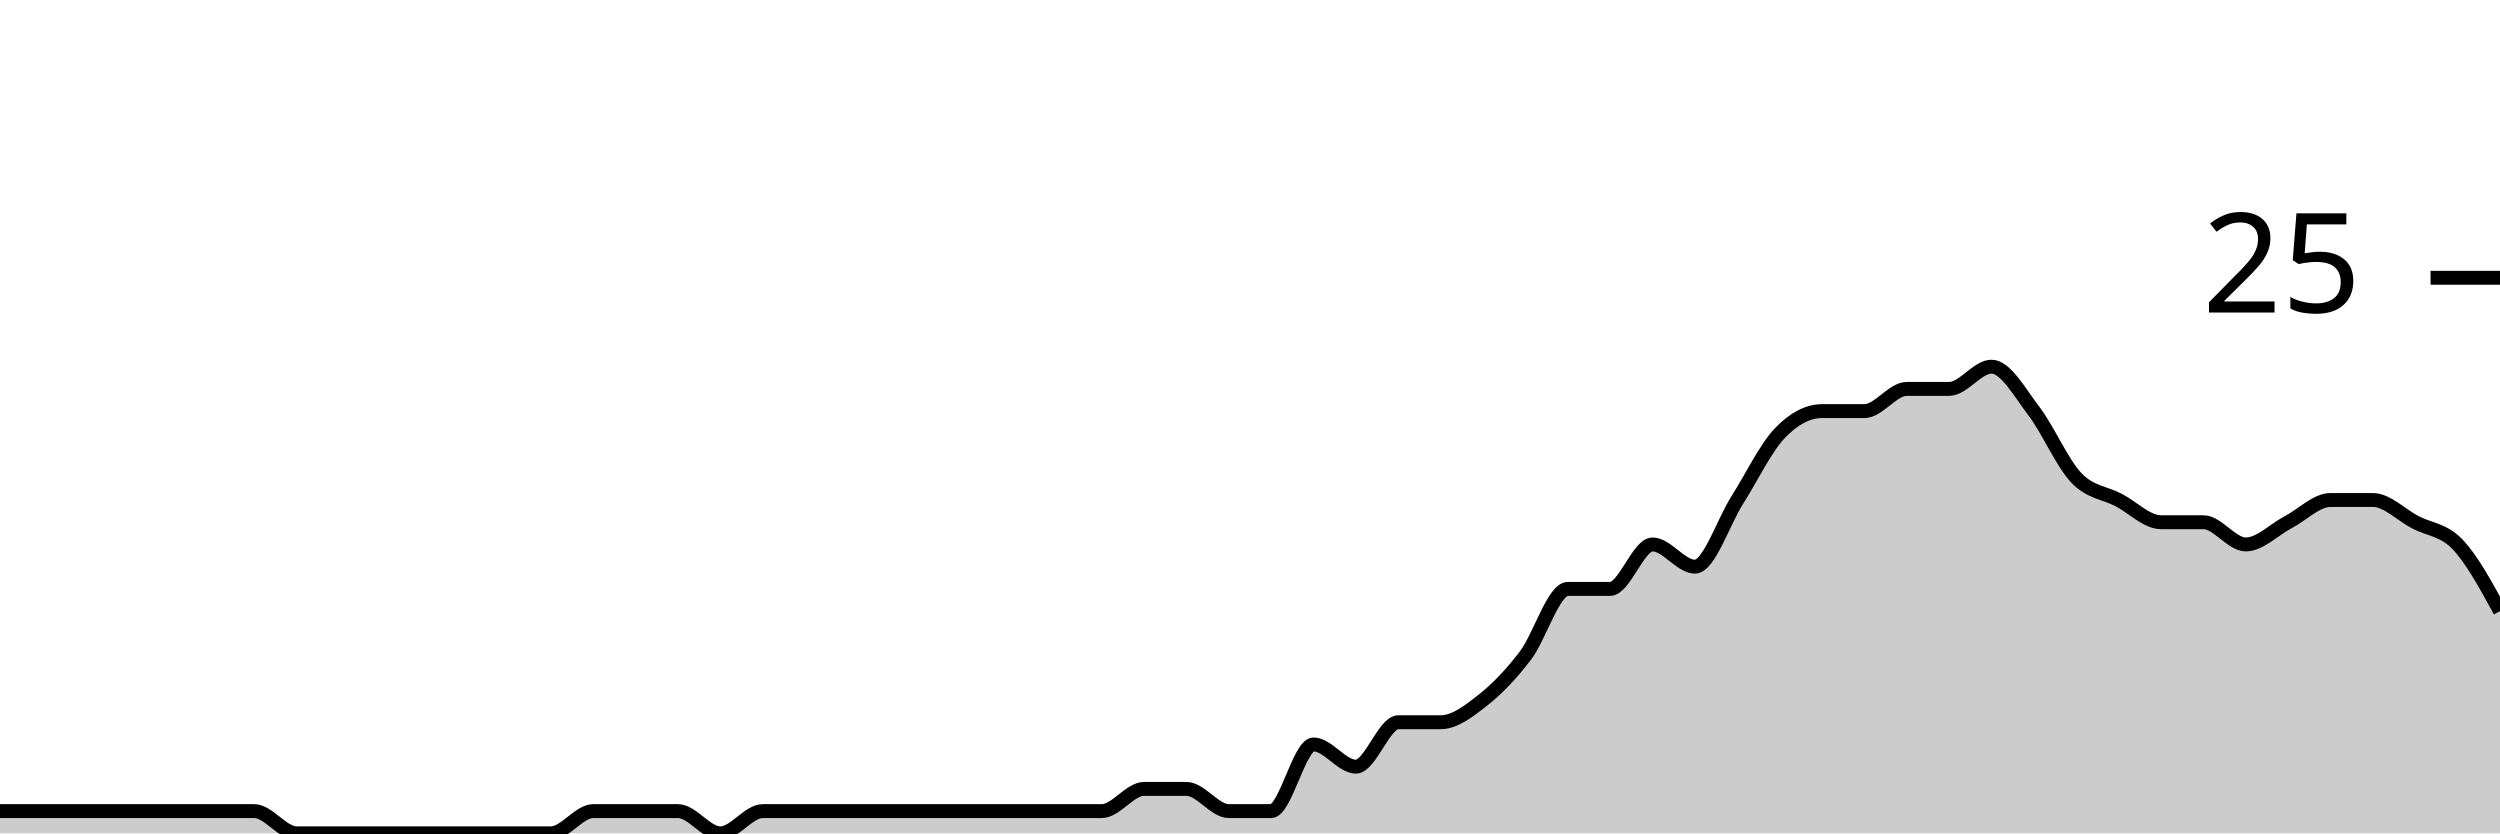
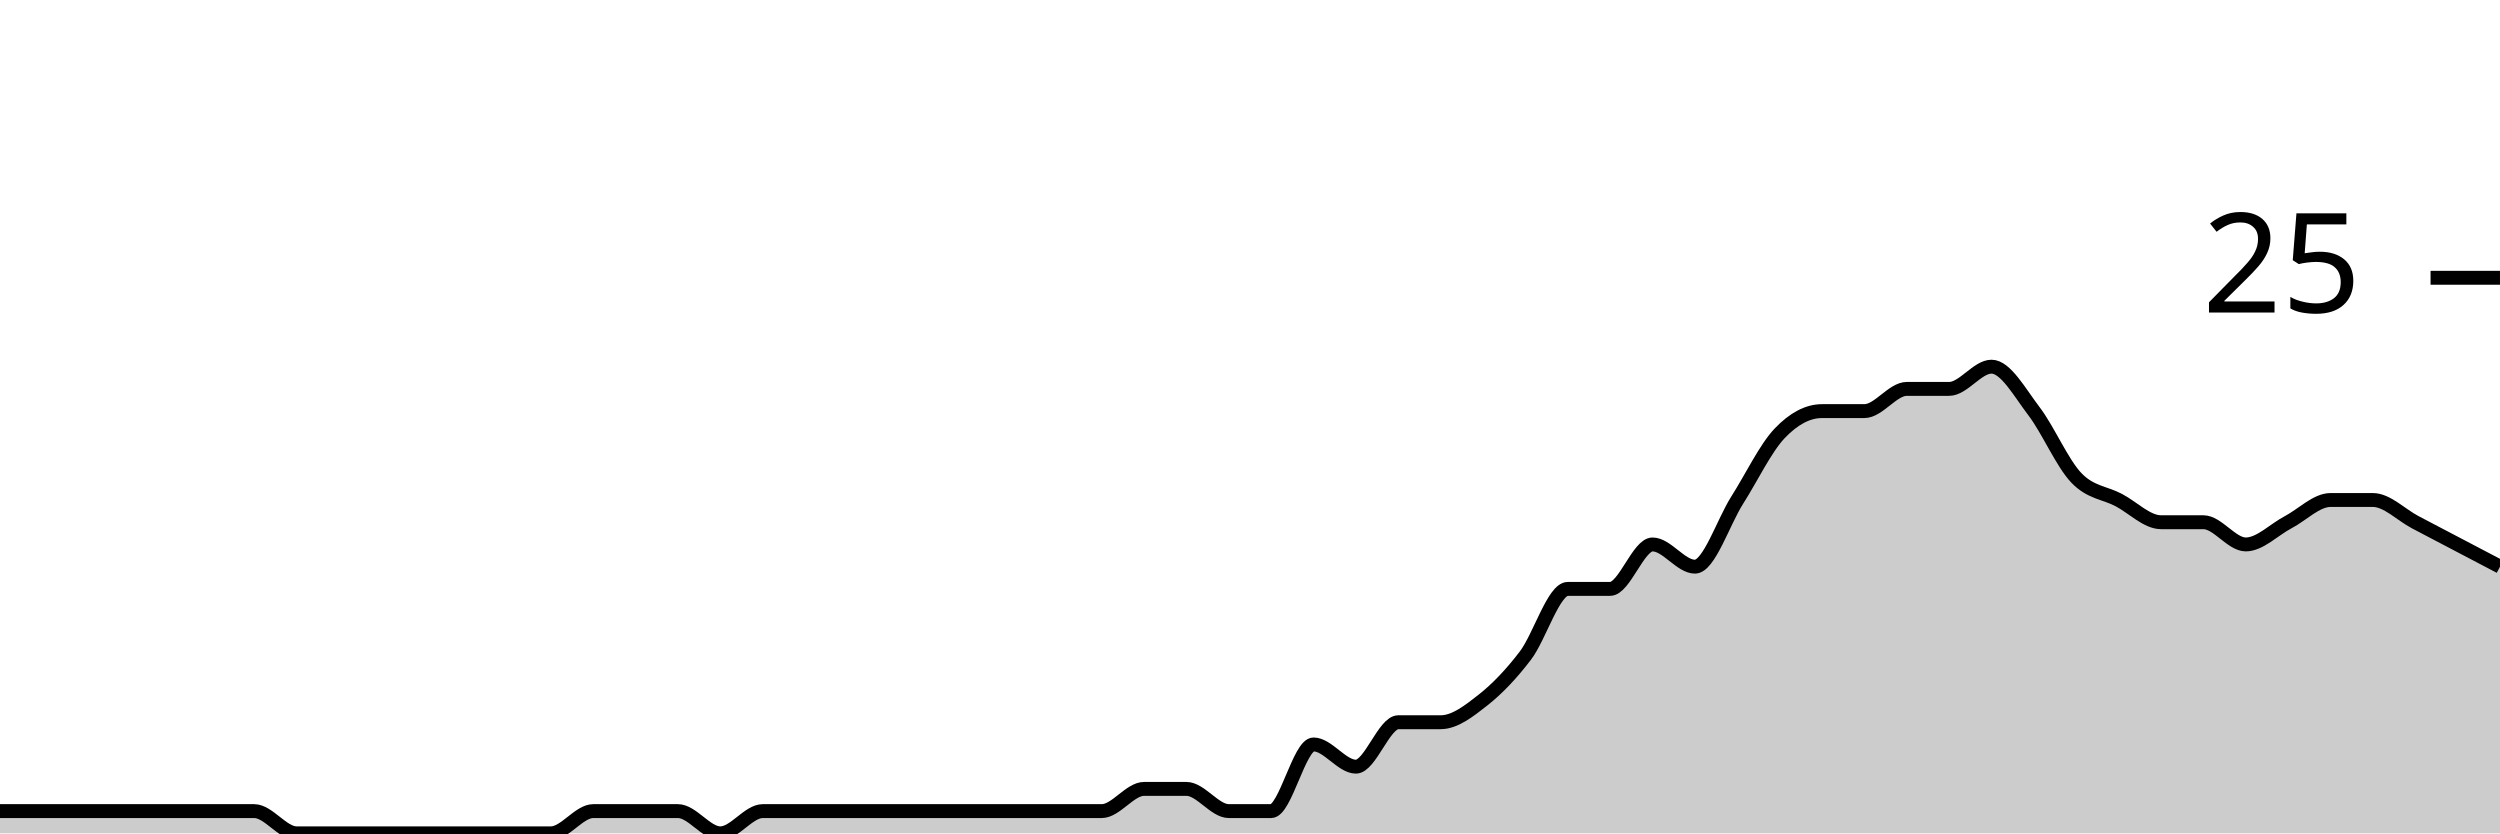
<svg xmlns="http://www.w3.org/2000/svg" viewBox="0 0 180 60">
  <g transform="translate(0,20)">
-     <path class="area" fill="rgba(0, 0, 0, 0.2)" d="M0,38.4C1.017,38.4,2.034,38.4,3.051,38.4C4.068,38.4,5.085,38.4,6.102,38.4C7.119,38.4,8.136,38.4,9.153,38.4C10.169,38.4,11.186,38.4,12.203,38.4C13.22,38.4,14.237,38.4,15.254,38.4C16.271,38.4,17.288,38.4,18.305,38.4C19.322,38.4,20.339,40,21.356,40C22.373,40,23.39,40,24.407,40C25.424,40,26.441,40,27.458,40C28.475,40,29.492,40,30.508,40C31.525,40,32.542,40,33.559,40C34.576,40,35.593,40,36.61,40C37.627,40,38.644,40,39.661,40C40.678,40,41.695,38.4,42.712,38.4C43.729,38.4,44.746,38.4,45.763,38.4C46.78,38.4,47.797,38.4,48.814,38.4C49.831,38.4,50.847,40,51.864,40C52.881,40,53.898,38.4,54.915,38.4C55.932,38.4,56.949,38.4,57.966,38.4C58.983,38.4,60,38.4,61.017,38.4C62.034,38.4,63.051,38.4,64.068,38.4C65.085,38.4,66.102,38.4,67.119,38.4C68.136,38.4,69.153,38.4,70.169,38.4C71.186,38.4,72.203,38.4,73.22,38.4C74.237,38.4,75.254,38.4,76.271,38.4C77.288,38.4,78.305,38.4,79.322,38.4C80.339,38.4,81.356,36.8,82.373,36.8C83.39,36.8,84.407,36.8,85.424,36.8C86.441,36.8,87.458,38.4,88.475,38.4C89.492,38.4,90.508,38.4,91.525,38.4C92.542,38.4,93.559,33.6,94.576,33.6C95.593,33.6,96.61,35.2,97.627,35.2C98.644,35.2,99.661,32,100.678,32C101.695,32,102.712,32,103.729,32C104.746,32,105.763,31.2,106.78,30.4C107.797,29.6,108.814,28.533,109.831,27.2C110.847,25.867,111.864,22.4,112.881,22.4C113.898,22.4,114.915,22.4,115.932,22.4C116.949,22.4,117.966,19.2,118.983,19.2C120,19.2,121.017,20.8,122.034,20.8C123.051,20.8,124.068,17.6,125.085,16C126.102,14.4,127.119,12.267,128.136,11.2C129.153,10.133,130.169,9.6,131.186,9.6C132.203,9.6,133.22,9.6,134.237,9.6C135.254,9.6,136.271,8,137.288,8C138.305,8,139.322,8,140.339,8C141.356,8,142.373,6.4,143.39,6.4C144.407,6.4,145.424,8.267,146.441,9.6C147.458,10.933,148.475,13.333,149.492,14.4C150.508,15.467,151.525,15.467,152.542,16C153.559,16.533,154.576,17.6,155.593,17.6C156.61,17.6,157.627,17.6,158.644,17.6C159.661,17.6,160.678,19.2,161.695,19.2C162.712,19.2,163.729,18.133,164.746,17.6C165.763,17.067,166.78,16,167.797,16C168.814,16,169.831,16,170.847,16C171.864,16,172.881,17.067,173.898,17.6C174.915,18.133,175.932,18.133,176.949,19.2C177.966,20.267,178.983,22.133,180,24L180,40C178.983,40,177.966,40,176.949,40C175.932,40,174.915,40,173.898,40C172.881,40,171.864,40,170.847,40C169.831,40,168.814,40,167.797,40C166.78,40,165.763,40,164.746,40C163.729,40,162.712,40,161.695,40C160.678,40,159.661,40,158.644,40C157.627,40,156.61,40,155.593,40C154.576,40,153.559,40,152.542,40C151.525,40,150.508,40,149.492,40C148.475,40,147.458,40,146.441,40C145.424,40,144.407,40,143.39,40C142.373,40,141.356,40,140.339,40C139.322,40,138.305,40,137.288,40C136.271,40,135.254,40,134.237,40C133.22,40,132.203,40,131.186,40C130.169,40,129.153,40,128.136,40C127.119,40,126.102,40,125.085,40C124.068,40,123.051,40,122.034,40C121.017,40,120,40,118.983,40C117.966,40,116.949,40,115.932,40C114.915,40,113.898,40,112.881,40C111.864,40,110.847,40,109.831,40C108.814,40,107.797,40,106.78,40C105.763,40,104.746,40,103.729,40C102.712,40,101.695,40,100.678,40C99.661,40,98.644,40,97.627,40C96.61,40,95.593,40,94.576,40C93.559,40,92.542,40,91.525,40C90.508,40,89.492,40,88.475,40C87.458,40,86.441,40,85.424,40C84.407,40,83.39,40,82.373,40C81.356,40,80.339,40,79.322,40C78.305,40,77.288,40,76.271,40C75.254,40,74.237,40,73.22,40C72.203,40,71.186,40,70.169,40C69.153,40,68.136,40,67.119,40C66.102,40,65.085,40,64.068,40C63.051,40,62.034,40,61.017,40C60,40,58.983,40,57.966,40C56.949,40,55.932,40,54.915,40C53.898,40,52.881,40,51.864,40C50.847,40,49.831,40,48.814,40C47.797,40,46.78,40,45.763,40C44.746,40,43.729,40,42.712,40C41.695,40,40.678,40,39.661,40C38.644,40,37.627,40,36.61,40C35.593,40,34.576,40,33.559,40C32.542,40,31.525,40,30.508,40C29.492,40,28.475,40,27.458,40C26.441,40,25.424,40,24.407,40C23.39,40,22.373,40,21.356,40C20.339,40,19.322,40,18.305,40C17.288,40,16.271,40,15.254,40C14.237,40,13.22,40,12.203,40C11.186,40,10.169,40,9.153,40C8.136,40,7.119,40,6.102,40C5.085,40,4.068,40,3.051,40C2.034,40,1.017,40,0,40Z" />
-     <path class="line" stroke="black" fill="none" d="M0,38.4C1.017,38.4,2.034,38.4,3.051,38.4C4.068,38.4,5.085,38.4,6.102,38.4C7.119,38.4,8.136,38.4,9.153,38.4C10.169,38.4,11.186,38.4,12.203,38.4C13.22,38.4,14.237,38.4,15.254,38.4C16.271,38.4,17.288,38.4,18.305,38.4C19.322,38.4,20.339,40,21.356,40C22.373,40,23.39,40,24.407,40C25.424,40,26.441,40,27.458,40C28.475,40,29.492,40,30.508,40C31.525,40,32.542,40,33.559,40C34.576,40,35.593,40,36.61,40C37.627,40,38.644,40,39.661,40C40.678,40,41.695,38.4,42.712,38.4C43.729,38.4,44.746,38.4,45.763,38.4C46.78,38.4,47.797,38.4,48.814,38.4C49.831,38.4,50.847,40,51.864,40C52.881,40,53.898,38.4,54.915,38.4C55.932,38.4,56.949,38.4,57.966,38.4C58.983,38.4,60,38.4,61.017,38.4C62.034,38.4,63.051,38.4,64.068,38.4C65.085,38.4,66.102,38.4,67.119,38.4C68.136,38.4,69.153,38.4,70.169,38.4C71.186,38.4,72.203,38.4,73.22,38.4C74.237,38.4,75.254,38.4,76.271,38.4C77.288,38.4,78.305,38.4,79.322,38.4C80.339,38.4,81.356,36.8,82.373,36.8C83.39,36.8,84.407,36.8,85.424,36.8C86.441,36.8,87.458,38.4,88.475,38.4C89.492,38.4,90.508,38.4,91.525,38.4C92.542,38.4,93.559,33.6,94.576,33.6C95.593,33.6,96.61,35.2,97.627,35.2C98.644,35.2,99.661,32,100.678,32C101.695,32,102.712,32,103.729,32C104.746,32,105.763,31.2,106.78,30.4C107.797,29.6,108.814,28.533,109.831,27.2C110.847,25.867,111.864,22.4,112.881,22.4C113.898,22.4,114.915,22.4,115.932,22.4C116.949,22.4,117.966,19.2,118.983,19.2C120,19.2,121.017,20.8,122.034,20.8C123.051,20.8,124.068,17.6,125.085,16C126.102,14.4,127.119,12.267,128.136,11.2C129.153,10.133,130.169,9.6,131.186,9.6C132.203,9.6,133.22,9.6,134.237,9.6C135.254,9.6,136.271,8,137.288,8C138.305,8,139.322,8,140.339,8C141.356,8,142.373,6.4,143.39,6.4C144.407,6.4,145.424,8.267,146.441,9.6C147.458,10.933,148.475,13.333,149.492,14.4C150.508,15.467,151.525,15.467,152.542,16C153.559,16.533,154.576,17.6,155.593,17.6C156.61,17.6,157.627,17.6,158.644,17.6C159.661,17.6,160.678,19.2,161.695,19.2C162.712,19.2,163.729,18.133,164.746,17.6C165.763,17.067,166.78,16,167.797,16C168.814,16,169.831,16,170.847,16C171.864,16,172.881,17.067,173.898,17.6C174.915,18.133,175.932,18.133,176.949,19.2C177.966,20.267,178.983,22.133,180,24" />
+     <path class="area" fill="rgba(0, 0, 0, 0.2)" d="M0,38.4C1.017,38.4,2.034,38.4,3.051,38.4C4.068,38.4,5.085,38.4,6.102,38.4C7.119,38.4,8.136,38.4,9.153,38.4C10.169,38.4,11.186,38.4,12.203,38.4C13.22,38.4,14.237,38.4,15.254,38.4C16.271,38.4,17.288,38.4,18.305,38.4C19.322,38.4,20.339,40,21.356,40C22.373,40,23.39,40,24.407,40C25.424,40,26.441,40,27.458,40C28.475,40,29.492,40,30.508,40C31.525,40,32.542,40,33.559,40C34.576,40,35.593,40,36.61,40C37.627,40,38.644,40,39.661,40C40.678,40,41.695,38.4,42.712,38.4C43.729,38.4,44.746,38.4,45.763,38.4C46.78,38.4,47.797,38.4,48.814,38.4C49.831,38.4,50.847,40,51.864,40C52.881,40,53.898,38.4,54.915,38.4C55.932,38.4,56.949,38.4,57.966,38.4C58.983,38.4,60,38.4,61.017,38.4C62.034,38.4,63.051,38.4,64.068,38.4C65.085,38.4,66.102,38.4,67.119,38.4C68.136,38.4,69.153,38.4,70.169,38.4C71.186,38.4,72.203,38.4,73.22,38.4C74.237,38.4,75.254,38.4,76.271,38.4C77.288,38.4,78.305,38.4,79.322,38.4C80.339,38.4,81.356,36.8,82.373,36.8C83.39,36.8,84.407,36.8,85.424,36.8C86.441,36.8,87.458,38.4,88.475,38.4C89.492,38.4,90.508,38.4,91.525,38.4C92.542,38.4,93.559,33.6,94.576,33.6C95.593,33.6,96.61,35.2,97.627,35.2C98.644,35.2,99.661,32,100.678,32C101.695,32,102.712,32,103.729,32C104.746,32,105.763,31.2,106.78,30.4C107.797,29.6,108.814,28.533,109.831,27.2C110.847,25.867,111.864,22.4,112.881,22.4C113.898,22.4,114.915,22.4,115.932,22.4C116.949,22.4,117.966,19.2,118.983,19.2C120,19.2,121.017,20.8,122.034,20.8C123.051,20.8,124.068,17.6,125.085,16C126.102,14.4,127.119,12.267,128.136,11.2C129.153,10.133,130.169,9.6,131.186,9.6C132.203,9.6,133.22,9.6,134.237,9.6C135.254,9.6,136.271,8,137.288,8C138.305,8,139.322,8,140.339,8C141.356,8,142.373,6.4,143.39,6.4C144.407,6.4,145.424,8.267,146.441,9.6C147.458,10.933,148.475,13.333,149.492,14.4C150.508,15.467,151.525,15.467,152.542,16C153.559,16.533,154.576,17.6,155.593,17.6C156.61,17.6,157.627,17.6,158.644,17.6C159.661,17.6,160.678,19.2,161.695,19.2C162.712,19.2,163.729,18.133,164.746,17.6C165.763,17.067,166.78,16,167.797,16C168.814,16,169.831,16,170.847,16C171.864,16,172.881,17.067,173.898,17.6C174.915,18.133,175.932,18.667,176.949,19.2C177.966,19.733,178.983,20.267,180,20.8L180,40C178.983,40,177.966,40,176.949,40C175.932,40,174.915,40,173.898,40C172.881,40,171.864,40,170.847,40C169.831,40,168.814,40,167.797,40C166.78,40,165.763,40,164.746,40C163.729,40,162.712,40,161.695,40C160.678,40,159.661,40,158.644,40C157.627,40,156.61,40,155.593,40C154.576,40,153.559,40,152.542,40C151.525,40,150.508,40,149.492,40C148.475,40,147.458,40,146.441,40C145.424,40,144.407,40,143.39,40C142.373,40,141.356,40,140.339,40C139.322,40,138.305,40,137.288,40C136.271,40,135.254,40,134.237,40C133.22,40,132.203,40,131.186,40C130.169,40,129.153,40,128.136,40C127.119,40,126.102,40,125.085,40C124.068,40,123.051,40,122.034,40C121.017,40,120,40,118.983,40C117.966,40,116.949,40,115.932,40C114.915,40,113.898,40,112.881,40C111.864,40,110.847,40,109.831,40C108.814,40,107.797,40,106.78,40C105.763,40,104.746,40,103.729,40C102.712,40,101.695,40,100.678,40C99.661,40,98.644,40,97.627,40C96.61,40,95.593,40,94.576,40C93.559,40,92.542,40,91.525,40C90.508,40,89.492,40,88.475,40C87.458,40,86.441,40,85.424,40C84.407,40,83.39,40,82.373,40C81.356,40,80.339,40,79.322,40C78.305,40,77.288,40,76.271,40C75.254,40,74.237,40,73.22,40C72.203,40,71.186,40,70.169,40C69.153,40,68.136,40,67.119,40C66.102,40,65.085,40,64.068,40C63.051,40,62.034,40,61.017,40C60,40,58.983,40,57.966,40C56.949,40,55.932,40,54.915,40C53.898,40,52.881,40,51.864,40C50.847,40,49.831,40,48.814,40C47.797,40,46.78,40,45.763,40C44.746,40,43.729,40,42.712,40C41.695,40,40.678,40,39.661,40C38.644,40,37.627,40,36.61,40C35.593,40,34.576,40,33.559,40C32.542,40,31.525,40,30.508,40C29.492,40,28.475,40,27.458,40C26.441,40,25.424,40,24.407,40C23.39,40,22.373,40,21.356,40C20.339,40,19.322,40,18.305,40C17.288,40,16.271,40,15.254,40C14.237,40,13.22,40,12.203,40C11.186,40,10.169,40,9.153,40C8.136,40,7.119,40,6.102,40C5.085,40,4.068,40,3.051,40C2.034,40,1.017,40,0,40Z" />
+     <path class="line" stroke="black" fill="none" d="M0,38.4C1.017,38.4,2.034,38.4,3.051,38.4C4.068,38.4,5.085,38.4,6.102,38.4C7.119,38.4,8.136,38.4,9.153,38.4C10.169,38.4,11.186,38.4,12.203,38.4C13.22,38.4,14.237,38.4,15.254,38.4C16.271,38.4,17.288,38.4,18.305,38.4C19.322,38.4,20.339,40,21.356,40C22.373,40,23.39,40,24.407,40C25.424,40,26.441,40,27.458,40C28.475,40,29.492,40,30.508,40C31.525,40,32.542,40,33.559,40C34.576,40,35.593,40,36.61,40C37.627,40,38.644,40,39.661,40C40.678,40,41.695,38.4,42.712,38.4C43.729,38.4,44.746,38.4,45.763,38.4C46.78,38.4,47.797,38.4,48.814,38.4C49.831,38.4,50.847,40,51.864,40C52.881,40,53.898,38.4,54.915,38.4C55.932,38.4,56.949,38.4,57.966,38.4C58.983,38.4,60,38.4,61.017,38.4C62.034,38.4,63.051,38.4,64.068,38.4C65.085,38.4,66.102,38.4,67.119,38.4C68.136,38.4,69.153,38.4,70.169,38.4C71.186,38.4,72.203,38.4,73.22,38.4C74.237,38.4,75.254,38.4,76.271,38.4C77.288,38.4,78.305,38.4,79.322,38.4C80.339,38.4,81.356,36.8,82.373,36.8C83.39,36.8,84.407,36.8,85.424,36.8C86.441,36.8,87.458,38.4,88.475,38.4C89.492,38.4,90.508,38.4,91.525,38.4C92.542,38.4,93.559,33.6,94.576,33.6C95.593,33.6,96.61,35.2,97.627,35.2C98.644,35.2,99.661,32,100.678,32C101.695,32,102.712,32,103.729,32C104.746,32,105.763,31.2,106.78,30.4C107.797,29.6,108.814,28.533,109.831,27.2C110.847,25.867,111.864,22.4,112.881,22.4C113.898,22.4,114.915,22.4,115.932,22.4C116.949,22.4,117.966,19.2,118.983,19.2C120,19.2,121.017,20.8,122.034,20.8C123.051,20.8,124.068,17.6,125.085,16C126.102,14.4,127.119,12.267,128.136,11.2C129.153,10.133,130.169,9.6,131.186,9.6C132.203,9.6,133.22,9.6,134.237,9.6C135.254,9.6,136.271,8,137.288,8C138.305,8,139.322,8,140.339,8C141.356,8,142.373,6.4,143.39,6.4C144.407,6.4,145.424,8.267,146.441,9.6C147.458,10.933,148.475,13.333,149.492,14.4C150.508,15.467,151.525,15.467,152.542,16C153.559,16.533,154.576,17.6,155.593,17.6C156.61,17.6,157.627,17.6,158.644,17.6C159.661,17.6,160.678,19.2,161.695,19.2C162.712,19.2,163.729,18.133,164.746,17.6C165.763,17.067,166.78,16,167.797,16C168.814,16,169.831,16,170.847,16C171.864,16,172.881,17.067,173.898,17.6C174.915,18.133,175.932,18.667,176.949,19.2C177.966,19.733,178.983,20.267,180,20.8" />
    <path class="axis-ceiling" stroke-width="1" stroke="black" fill="none" d="M175,0L180,0" />
    <text class="axis-ceiling-label" font-family="sans-serif" text-anchor="end" font-size="10px" x="170" y="2.5">25</text>
  </g>
</svg>
